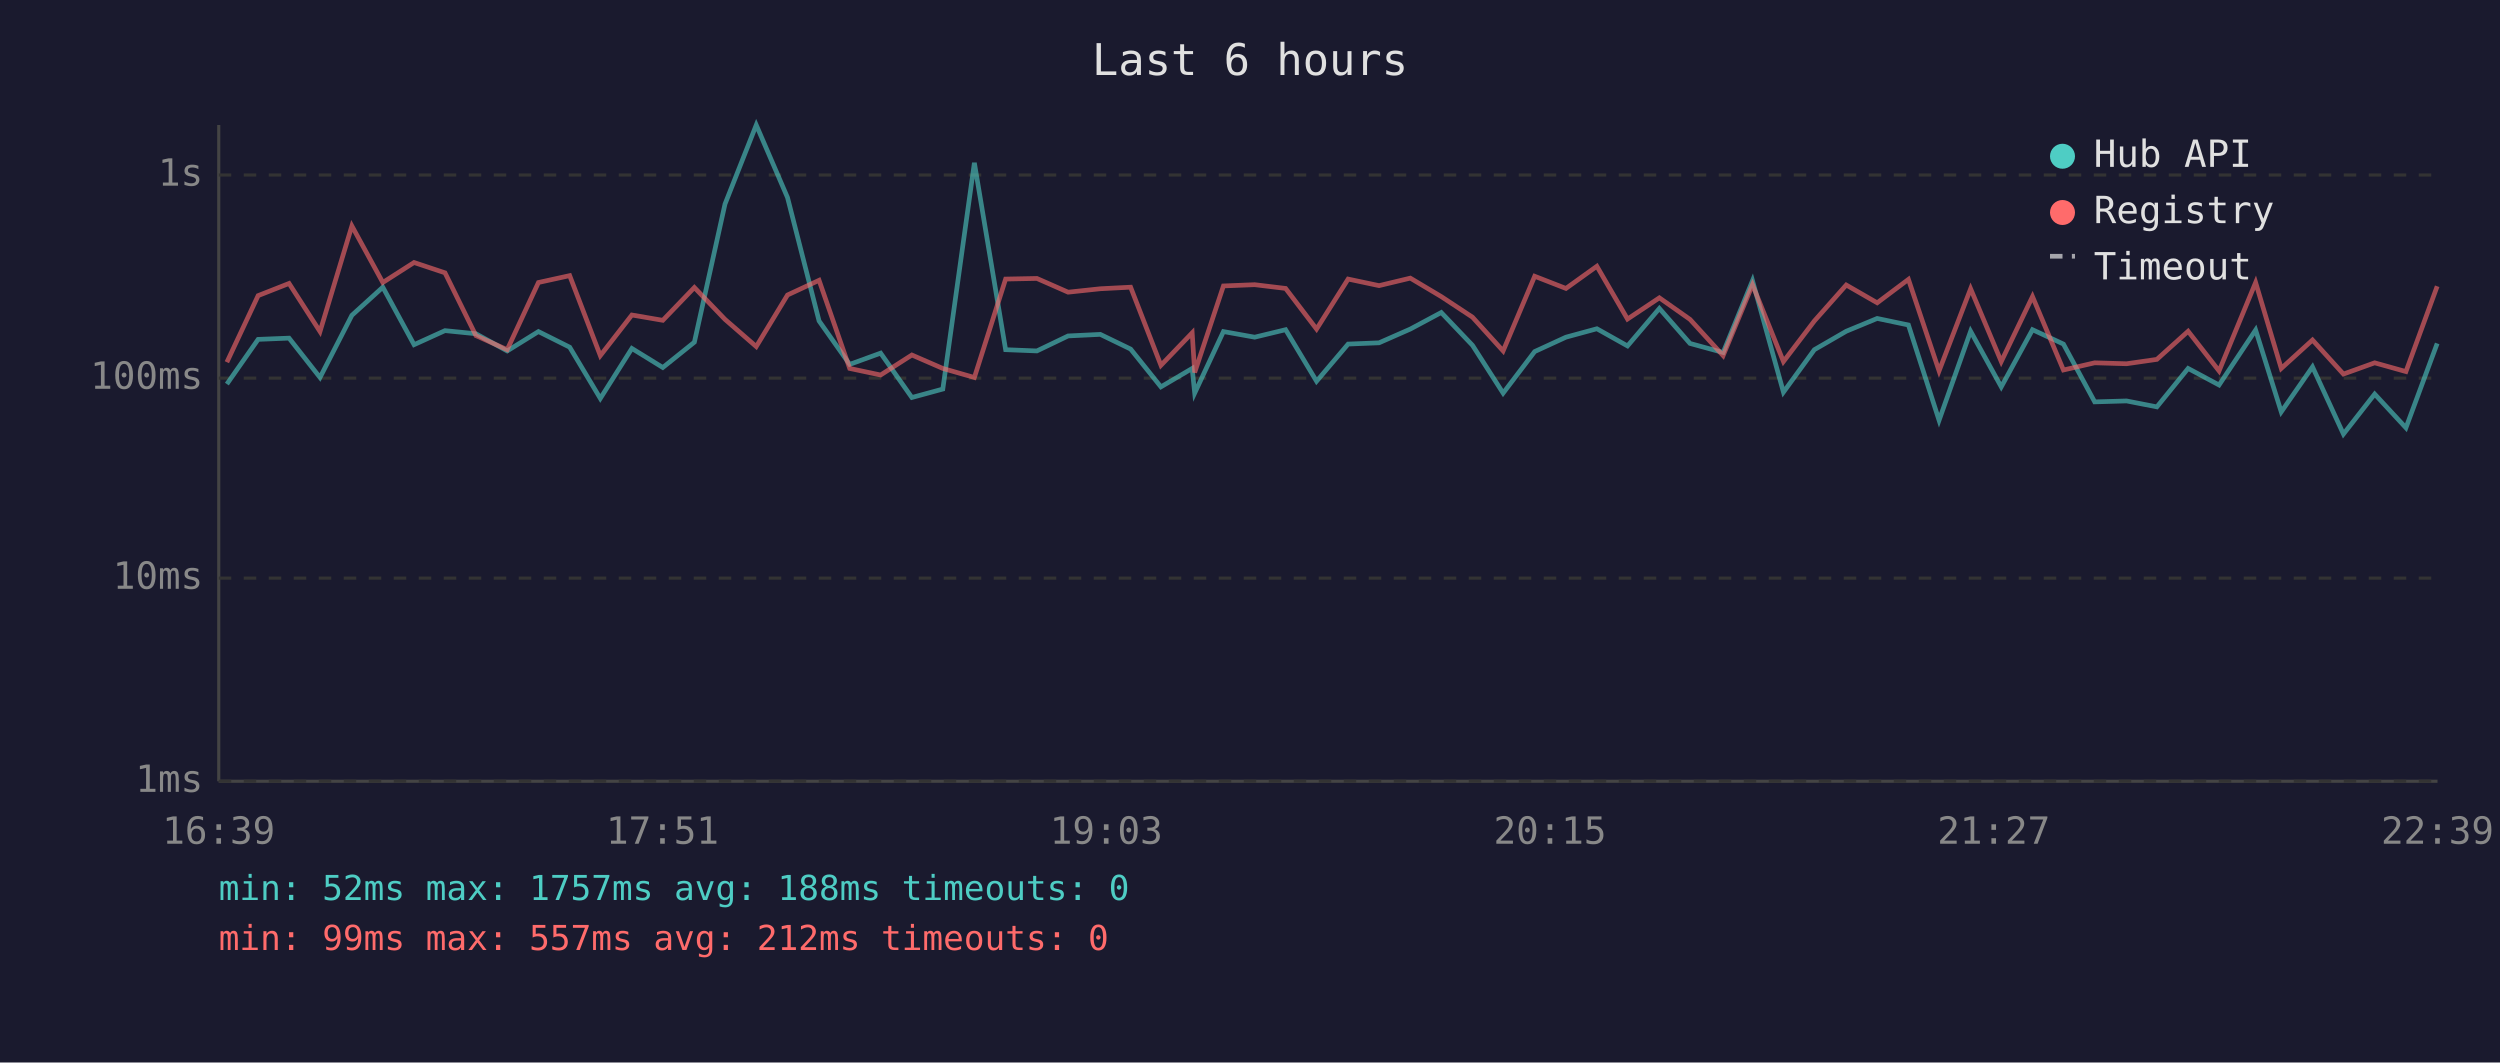
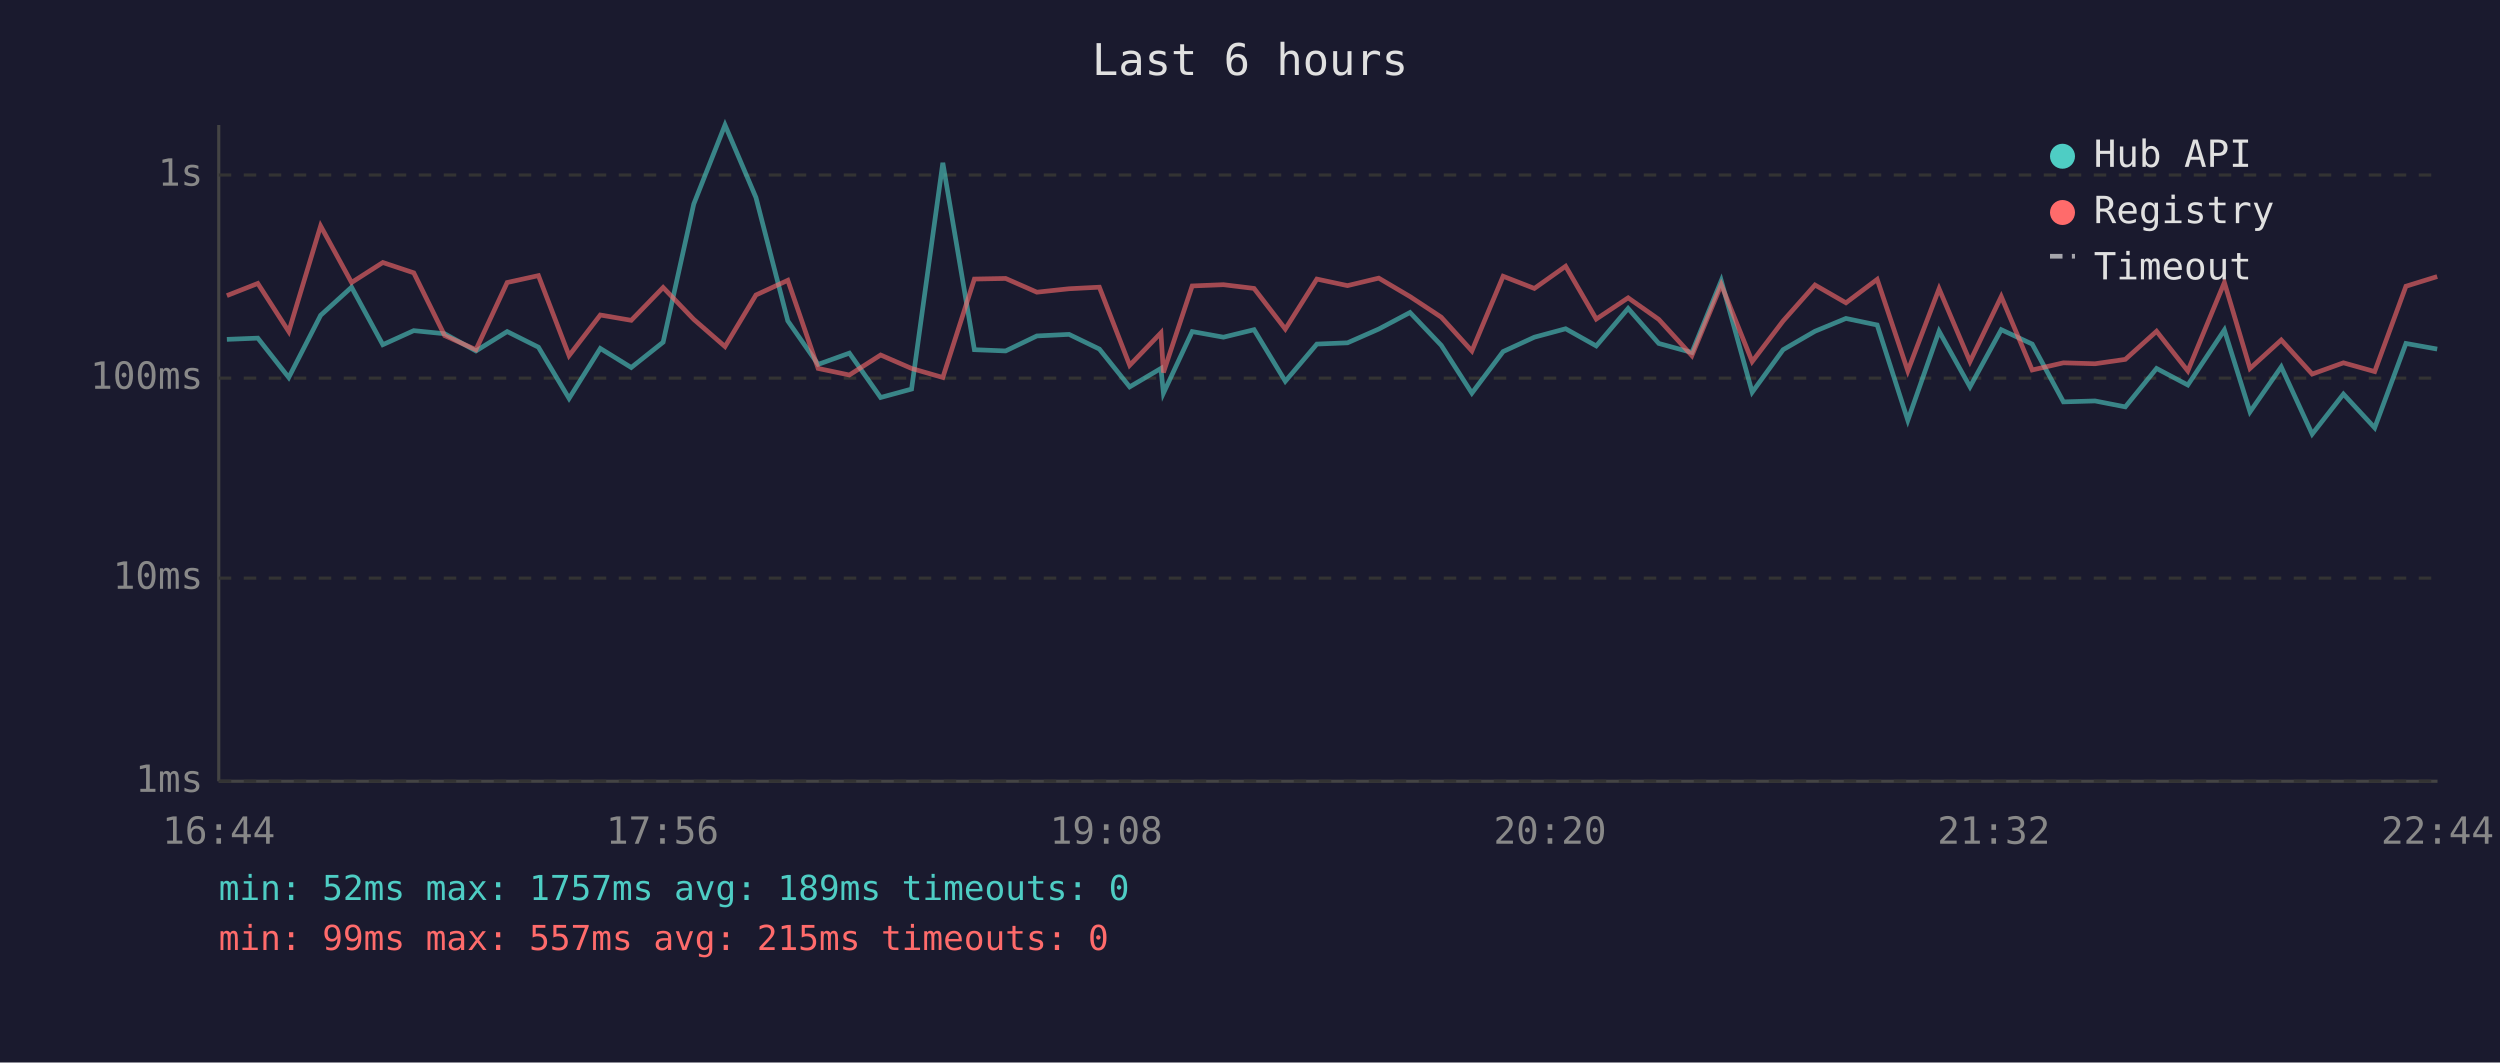
<svg xmlns="http://www.w3.org/2000/svg" viewBox="0 0 800 340" font-family="monospace" font-size="12">
  <rect width="800" height="340" fill="#1a1a2e" />
  <text x="400" y="24" fill="#e0e0e0" font-size="14" text-anchor="middle">Last 6 hours</text>
  <line x1="70" y1="40" x2="70" y2="250" stroke="#444" stroke-width="1" />
  <line x1="70" y1="250" x2="780" y2="250" stroke="#444" stroke-width="1" />
  <line x1="70" y1="250" x2="780" y2="250" stroke="#333" stroke-width="1" stroke-dasharray="4" />
  <text x="65" y="250" fill="#888" text-anchor="end" dominant-baseline="middle">1ms</text>
  <line x1="70" y1="185" x2="780" y2="185" stroke="#333" stroke-width="1" stroke-dasharray="4" />
  <text x="65" y="185" fill="#888" text-anchor="end" dominant-baseline="middle">10ms</text>
  <line x1="70" y1="121" x2="780" y2="121" stroke="#333" stroke-width="1" stroke-dasharray="4" />
  <text x="65" y="121" fill="#888" text-anchor="end" dominant-baseline="middle">100ms</text>
  <line x1="70" y1="56" x2="780" y2="56" stroke="#333" stroke-width="1" stroke-dasharray="4" />
  <text x="65" y="56" fill="#888" text-anchor="end" dominant-baseline="middle">1s</text>
-   <text x="70" y="270" fill="#888" text-anchor="middle">16:39</text>
-   <text x="212" y="270" fill="#888" text-anchor="middle">17:51</text>
-   <text x="354" y="270" fill="#888" text-anchor="middle">19:03</text>
-   <text x="496" y="270" fill="#888" text-anchor="middle">20:15</text>
-   <text x="638" y="270" fill="#888" text-anchor="middle">21:27</text>
-   <text x="780" y="270" fill="#888" text-anchor="middle">22:39</text>
-   <polyline points="72.6,122.9 82.6,108.6 92.5,108.2 102.4,120.8 112.6,100.9 122.5,91.9 132.5,110.3 142.4,105.8 152.3,106.8 162.3,112.3 172.3,106.1 182.3,111.1 192.1,127.5 202.2,111.5 212.1,117.6 222.2,109.5 232.0,65.3 242.0,40.0 252.0,63.2 262.1,102.7 271.9,116.6 281.8,113.0 291.8,127.2 301.7,124.5 311.8,52.1 321.8,111.9 331.8,112.3 341.8,107.5 352.1,107.0 361.8,111.7 371.5,123.8 381.5,117.9 382.3,125.8 391.5,106.1 401.5,107.9 411.4,105.5 421.3,122.0 431.4,110.1 441.3,109.7 451.3,105.3 461.2,100.0 471.2,110.5 481.0,125.8 491.1,112.5 501.1,107.9 511.0,105.2 520.8,110.7 531.0,98.7 540.8,109.9 551.4,112.8 560.8,89.8 570.7,125.5 580.6,111.9 590.8,106.0 600.7,101.9 610.7,104.0 620.5,134.5 630.6,106.0 640.4,123.8 650.4,105.5 660.3,110.1 670.3,128.6 680.5,128.3 690.2,130.2 700.2,117.9 710.1,123.2 721.8,105.6 730.0,131.8 740.0,117.4 749.9,138.9 759.9,126.1 769.9,136.9 779.9,109.9" fill="none" stroke="#4ecdc4" stroke-width="1.5" opacity="0.6" />
-   <polyline points="72.6,115.9 82.6,94.6 92.5,90.7 102.4,106.1 112.6,72.3 122.5,90.4 132.5,84.0 142.4,87.3 152.3,107.4 162.3,111.9 172.3,90.4 182.3,88.2 192.1,113.8 202.2,100.8 212.1,102.5 222.2,92.0 232.0,102.2 242.0,110.9 252.0,94.4 262.1,89.7 271.9,117.9 281.8,120.0 291.8,113.6 301.7,117.9 311.8,120.8 321.8,89.3 331.8,89.1 341.8,93.5 352.1,92.4 361.8,91.9 371.5,116.9 381.5,106.5 382.3,119.2 391.5,91.5 401.5,91.1 411.4,92.3 421.3,105.3 431.4,89.3 441.3,91.4 451.3,89.0 461.2,94.9 471.2,101.5 481.0,112.3 491.1,88.4 501.1,92.3 511.0,85.2 520.8,102.1 531.0,95.3 540.8,102.2 551.4,113.8 560.8,91.1 570.7,115.7 580.6,102.7 590.8,91.2 600.7,96.9 610.7,89.4 620.5,118.7 630.6,92.4 640.4,115.7 650.4,94.9 660.3,118.4 670.3,116.1 680.5,116.4 690.2,115.0 700.2,106.0 710.1,118.7 721.8,90.4 730.0,117.9 740.0,108.8 749.9,119.7 759.9,116.1 769.9,118.9 779.9,91.6" fill="none" stroke="#ff6b6b" stroke-width="1.5" opacity="0.6" />
+   <text x="70" y="270" fill="#888" text-anchor="middle">16:44</text>
+   <text x="212" y="270" fill="#888" text-anchor="middle">17:56</text>
+   <text x="354" y="270" fill="#888" text-anchor="middle">19:08</text>
+   <text x="496" y="270" fill="#888" text-anchor="middle">20:20</text>
+   <text x="638" y="270" fill="#888" text-anchor="middle">21:32</text>
+   <text x="780" y="270" fill="#888" text-anchor="middle">22:44</text>
+   <polyline points="72.6,108.6 82.5,108.2 92.4,120.8 102.6,100.9 112.5,91.9 122.5,110.3 132.4,105.8 142.3,106.8 152.3,112.3 162.3,106.1 172.3,111.1 182.1,127.5 192.1,111.5 202.0,117.6 212.2,109.5 222.0,65.3 232.0,40.0 241.9,63.2 252.1,102.7 261.8,116.6 271.8,113.0 281.8,127.2 291.7,124.5 301.7,52.1 311.8,111.9 321.8,112.3 331.8,107.5 342.1,107.0 351.8,111.7 361.5,123.8 371.5,117.9 372.3,125.8 381.5,106.1 391.5,107.9 401.3,105.5 411.3,122.0 421.4,110.1 431.2,109.7 441.2,105.3 451.2,100.0 461.2,110.5 471.0,125.8 481.0,112.5 491.0,107.9 501.0,105.2 510.8,110.7 521.0,98.7 530.8,109.9 541.4,112.8 550.8,89.8 560.7,125.5 570.6,111.9 580.8,106.0 590.7,101.9 600.7,104.0 610.5,134.5 620.5,106.0 630.4,123.8 640.4,105.5 650.3,110.1 660.3,128.6 670.4,128.3 680.1,130.2 690.1,117.9 700.1,123.2 711.8,105.6 720.0,131.8 730.0,117.4 739.9,138.9 749.9,126.1 759.9,136.9 769.9,109.9 779.9,111.7" fill="none" stroke="#4ecdc4" stroke-width="1.5" opacity="0.6" />
+   <polyline points="72.6,94.6 82.5,90.7 92.4,106.1 102.6,72.3 112.5,90.4 122.5,84.0 132.4,87.3 142.3,107.4 152.3,111.9 162.3,90.4 172.3,88.2 182.1,113.8 192.1,100.8 202.0,102.5 212.2,92.0 222.0,102.2 232.0,110.9 241.9,94.4 252.1,89.7 261.8,117.9 271.8,120.0 281.8,113.6 291.7,117.9 301.7,120.8 311.8,89.3 321.8,89.1 331.8,93.5 342.1,92.4 351.8,91.9 361.5,116.9 371.5,106.5 372.3,119.2 381.5,91.5 391.5,91.1 401.3,92.3 411.3,105.3 421.4,89.3 431.2,91.4 441.2,89.0 451.2,94.9 461.2,101.5 471.0,112.3 481.0,88.4 491.0,92.3 501.0,85.2 510.8,102.1 521.0,95.3 530.8,102.2 541.4,113.8 550.8,91.1 560.7,115.7 570.6,102.7 580.8,91.2 590.7,96.9 600.7,89.4 610.5,118.7 620.5,92.4 630.4,115.7 640.4,94.9 650.3,118.4 660.3,116.1 670.4,116.4 680.1,115.0 690.1,106.0 700.1,118.7 711.8,90.4 720.0,117.9 730.0,108.8 739.9,119.7 749.9,116.1 759.9,118.9 769.9,91.6 779.9,88.5" fill="none" stroke="#ff6b6b" stroke-width="1.5" opacity="0.6" />
  <circle cx="660" cy="50" r="4" fill="#4ecdc4" />
  <text x="670" y="50" fill="#e0e0e0" dominant-baseline="middle">Hub API</text>
  <circle cx="660" cy="68" r="4" fill="#ff6b6b" />
  <text x="670" y="68" fill="#e0e0e0" dominant-baseline="middle">Registry</text>
  <line x1="656" y1="82" x2="664" y2="82" stroke="#e0e0e0" stroke-width="1.5" stroke-dasharray="4,3" opacity="0.7" />
  <text x="670" y="86" fill="#e0e0e0" dominant-baseline="middle">Timeout</text>
-   <text x="70" y="288" fill="#4ecdc4" font-size="11">min: 52ms  max: 1757ms  avg: 188ms  timeouts: 0</text>
-   <text x="70" y="304" fill="#ff6b6b" font-size="11">min: 99ms  max: 557ms  avg: 212ms  timeouts: 0</text>
+   <text x="70" y="288" fill="#4ecdc4" font-size="11">min: 52ms  max: 1757ms  avg: 189ms  timeouts: 0</text>
+   <text x="70" y="304" fill="#ff6b6b" font-size="11">min: 99ms  max: 557ms  avg: 215ms  timeouts: 0</text>
</svg>
